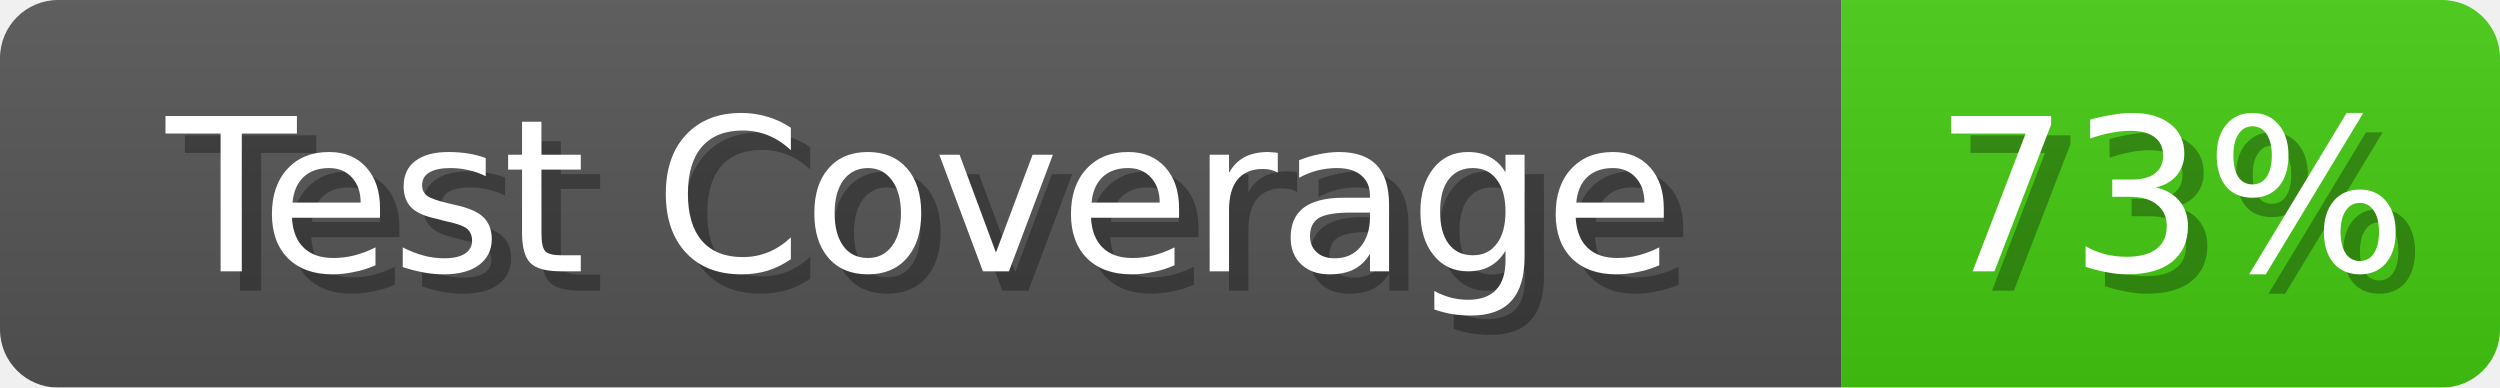
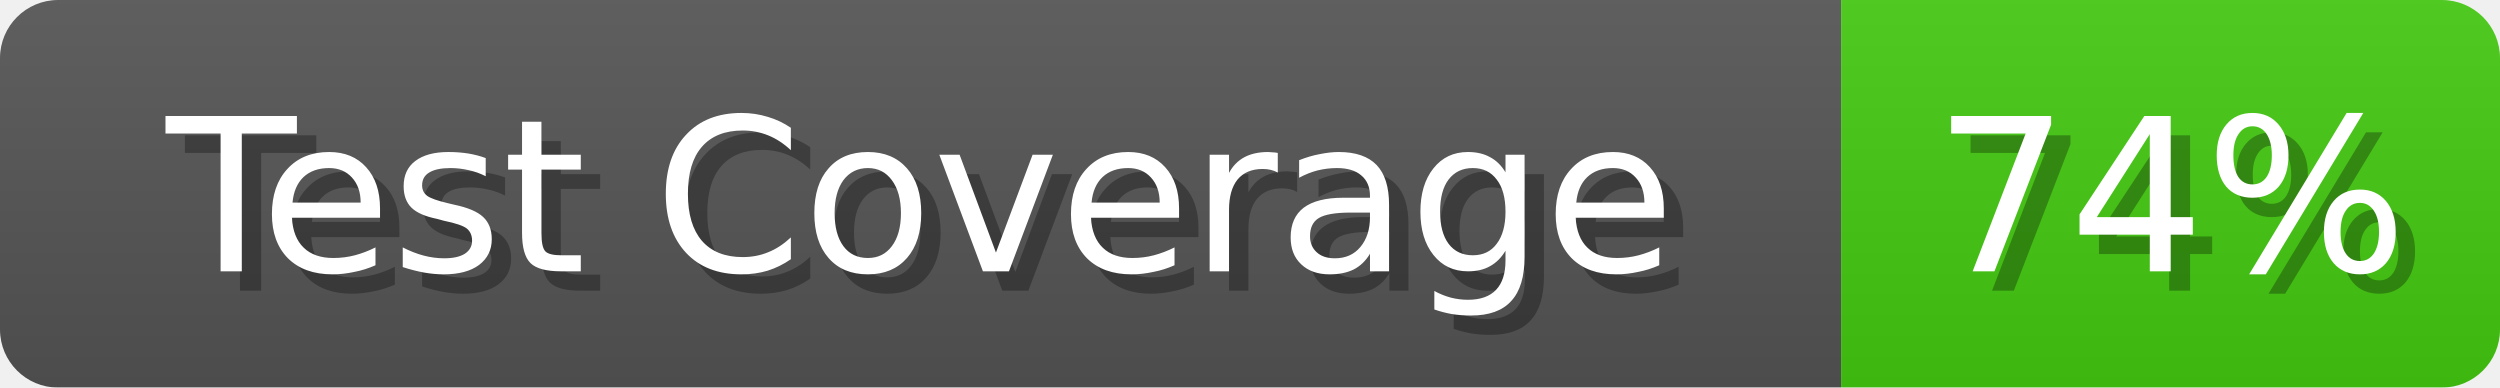
<svg xmlns="http://www.w3.org/2000/svg" width="129" height="20">
  <linearGradient id="b" x2="0" y2="100%">
    <stop offset="0" stop-color="#bbb" stop-opacity=".1" />
    <stop offset="1" stop-opacity=".1" />
  </linearGradient>
  <mask id="anybadge_1">
    <rect width="129" height="20" rx="3" fill="#fff" />
  </mask>
  <g mask="url(#anybadge_1)">
    <path fill="#555" d="M0 0h95v20H0z" />
    <path fill="#4c1" d="M95 0h34v20H95z" />
    <path fill="url(#b)" d="M0 0h129v20H0z" />
  </g>
  <g fill="#fff" text-anchor="middle" font-family="DejaVu Sans,Verdana,Geneva,sans-serif" font-size="11">
    <text x="48.5" y="15" fill="#010101" fill-opacity=".3">Test Coverage</text>
    <text x="47.5" y="14">Test Coverage</text>
  </g>
  <g fill="#fff" text-anchor="middle" font-family="DejaVu Sans,Verdana,Geneva,sans-serif" font-size="11">
-     <text x="113.0" y="15" fill="#010101" fill-opacity=".3">73%</text>
-     <text x="112.0" y="14">73%</text>
+     <text x="113.0" y="15" fill="#010101" fill-opacity=".3">74%</text>
+     <text x="112.0" y="14">74%</text>
  </g>
</svg>
